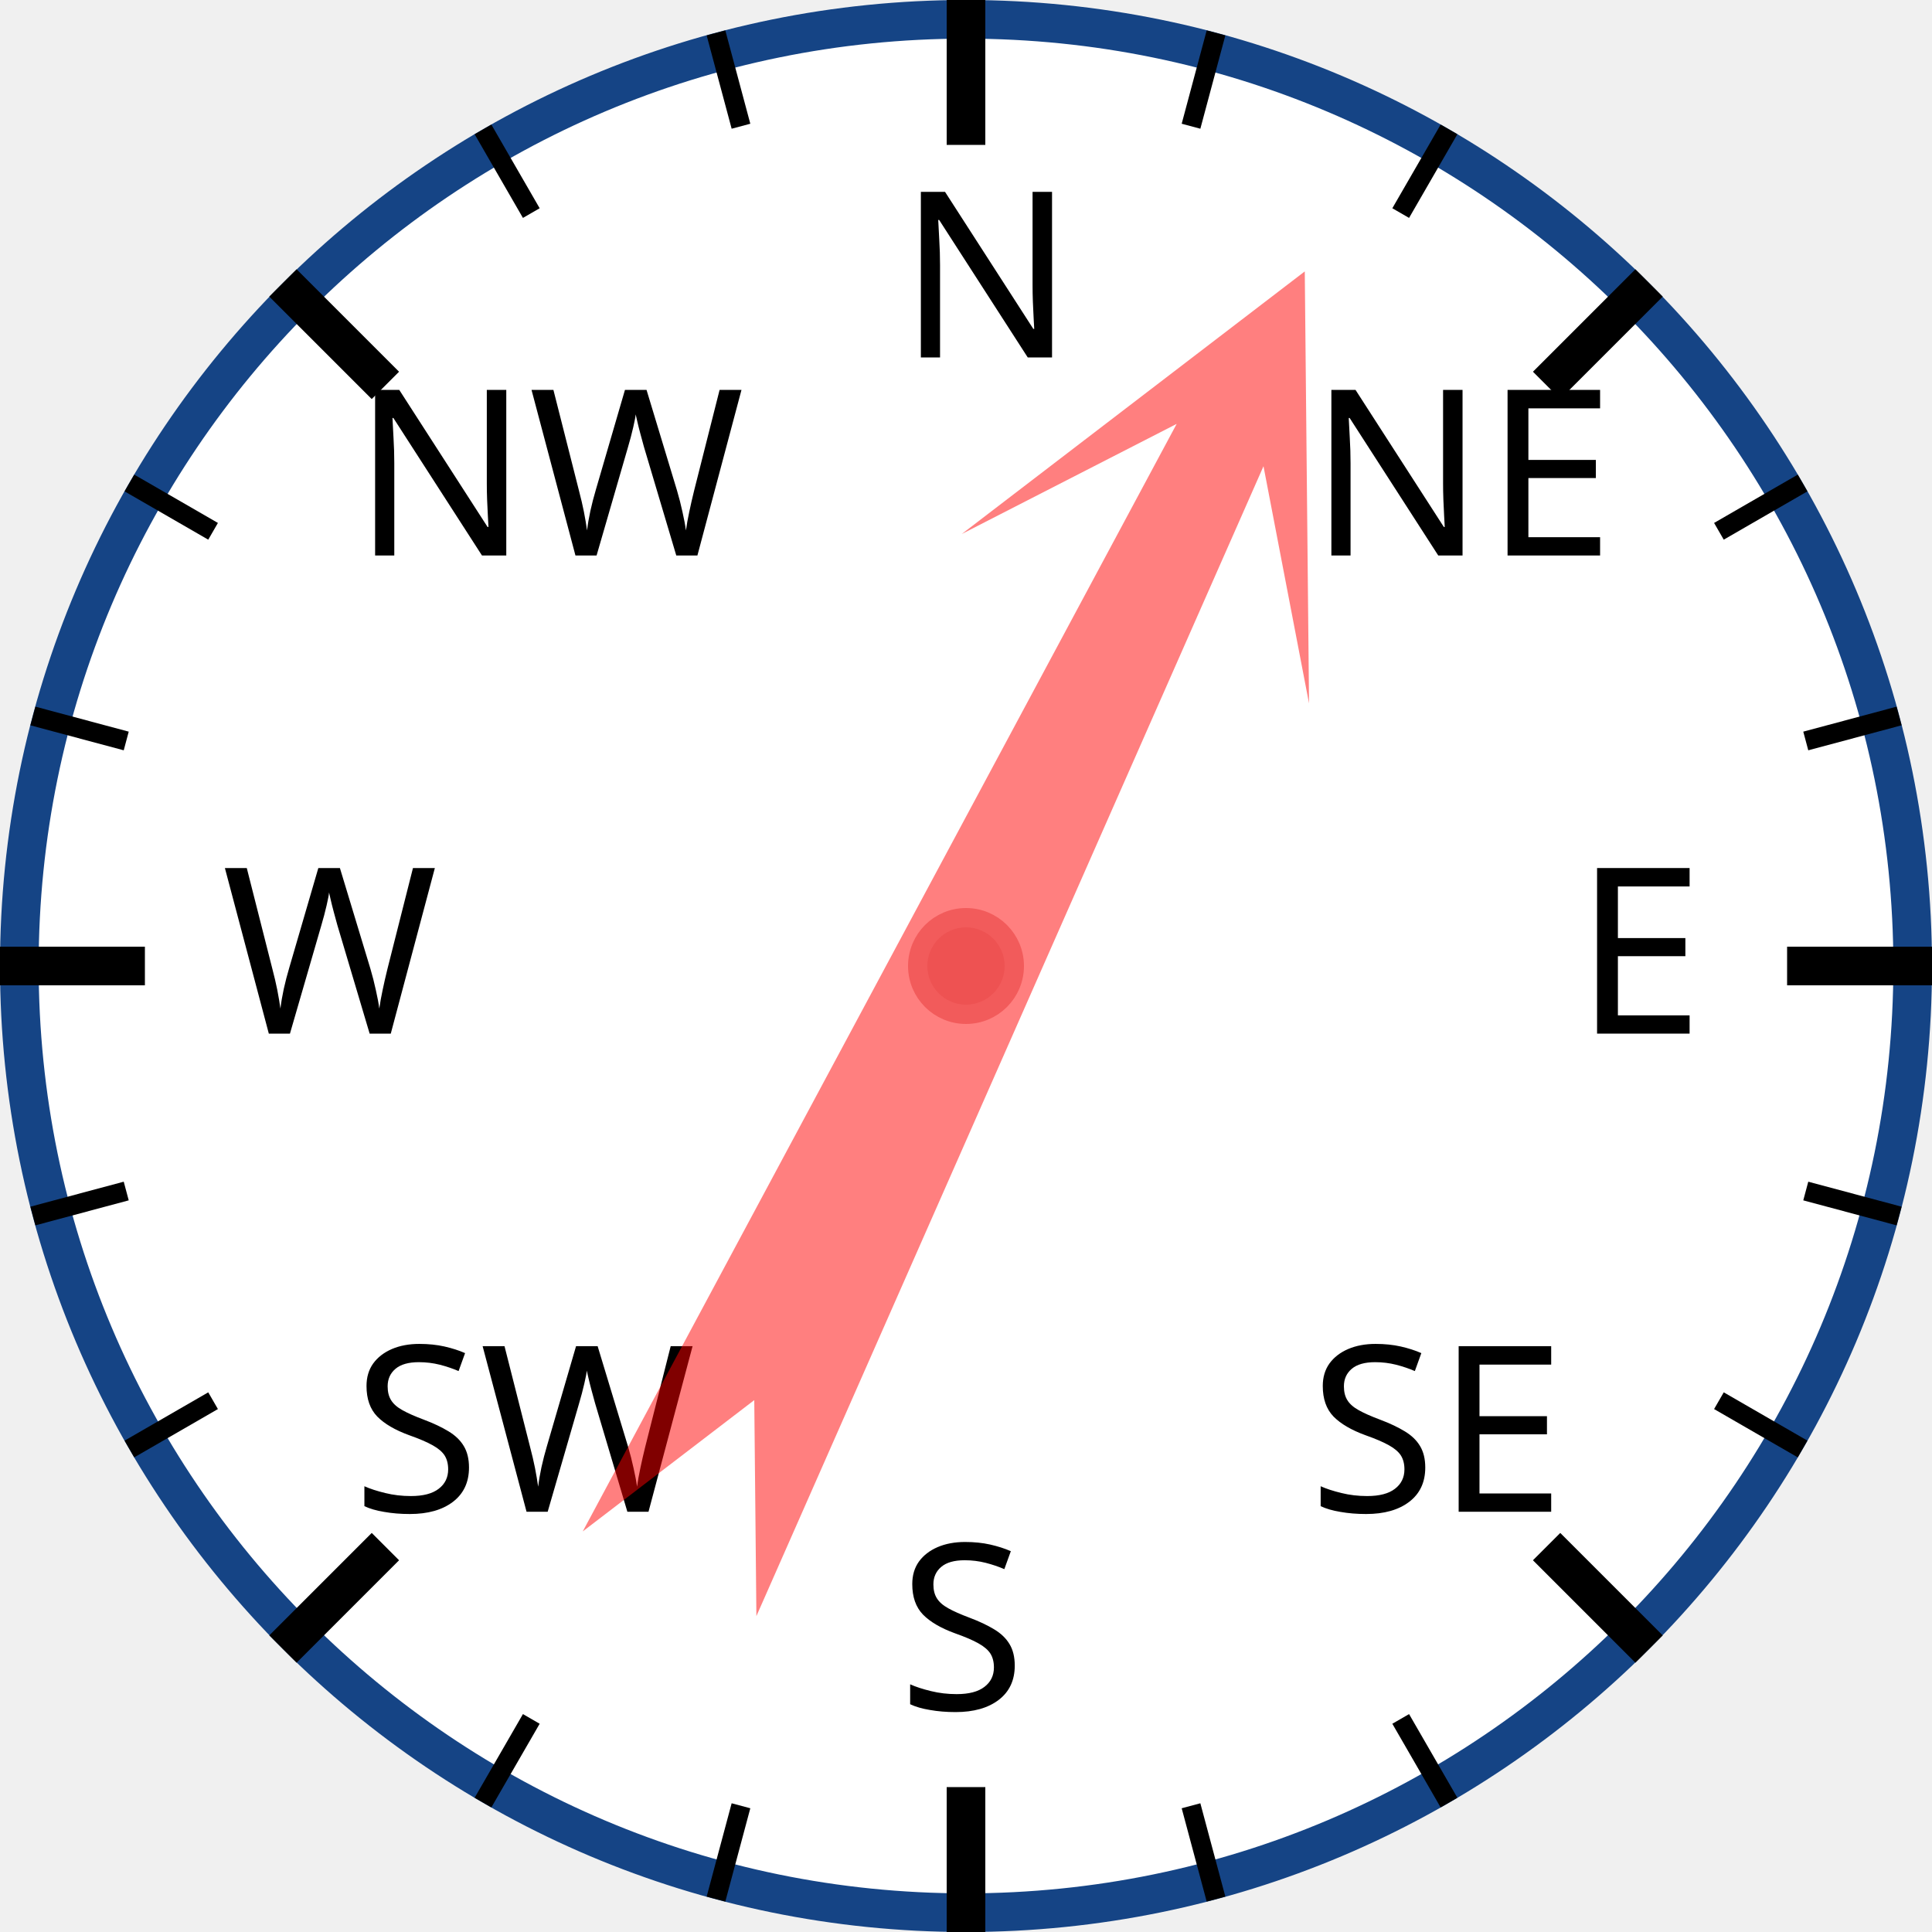
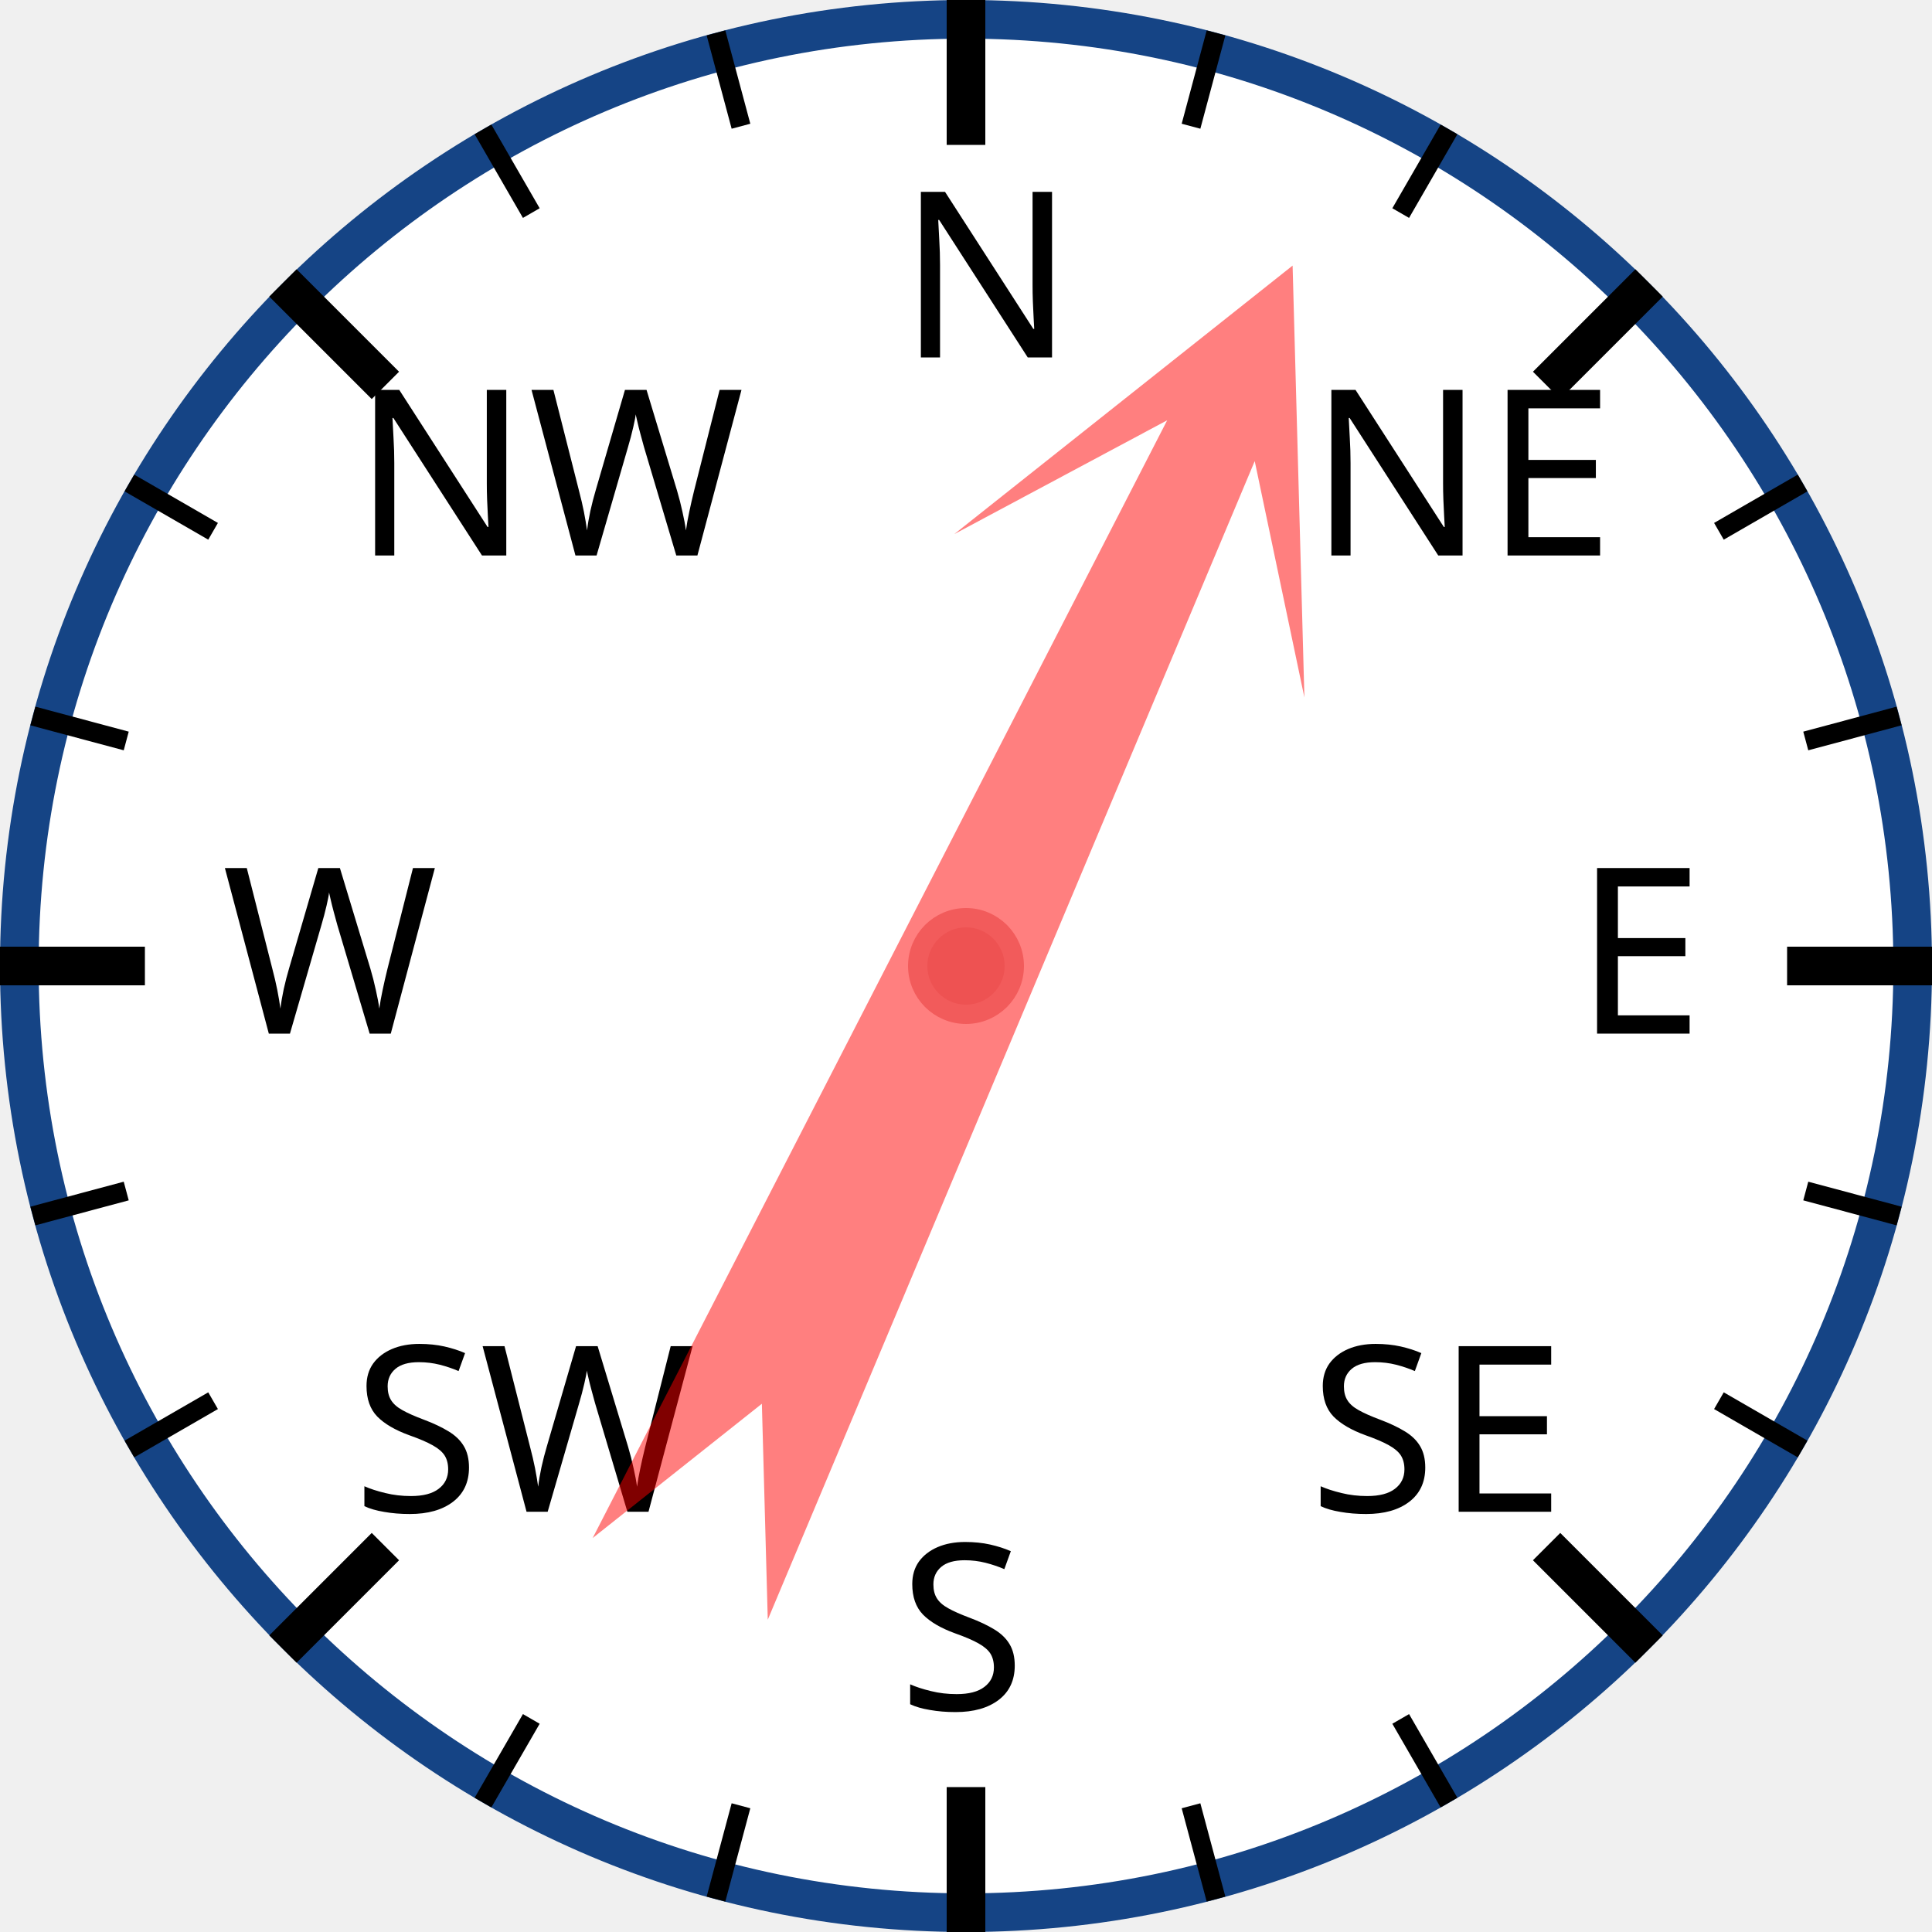
<svg xmlns="http://www.w3.org/2000/svg" width="120px" height="120px" viewBox="0 0 200 200">
  <circle cx="100" cy="100" r="98" style="fill: white; stroke: #154485; stroke-width: 4;" />
  <text x="93.0" y="37.0" style="font-family: sans-serif; font-size: 18pt;">N</text>
  <line x1="100.0" y1="0.0" x2="100.0" y2="15.0" style="stroke: black; stroke-width: 4;" />
  <line x1="74.118" y1="3.407" x2="76.706" y2="13.067" style="stroke: black; stroke-width: 2;" />
  <line x1="50" y1="13.397" x2="55" y2="22.058" style="stroke: black; stroke-width: 2;" />
  <text x="36.503" y="57.503" style="font-family: sans-serif; font-size: 18pt;">NW</text>
  <line x1="29.289" y1="29.289" x2="39.896" y2="39.896" style="stroke: black; stroke-width: 4;" />
  <line x1="13.397" y1="50" x2="22.058" y2="55" style="stroke: black; stroke-width: 2;" />
  <line x1="3.407" y1="74.118" x2="13.067" y2="76.706" style="stroke: black; stroke-width: 2;" />
  <text x="23.0" y="107.0" style="font-family: sans-serif; font-size: 18pt;">W</text>
  <line x1="0.0" y1="100.0" x2="15.0" y2="100.0" style="stroke: black; stroke-width: 4;" />
  <line x1="3.407" y1="125.882" x2="13.067" y2="123.294" style="stroke: black; stroke-width: 2;" />
  <line x1="13.397" y1="150" x2="22.058" y2="145" style="stroke: black; stroke-width: 2;" />
  <text x="36.503" y="156.497" style="font-family: sans-serif; font-size: 18pt;">SW</text>
  <line x1="29.289" y1="170.711" x2="39.896" y2="160.104" style="stroke: black; stroke-width: 4;" />
  <line x1="50" y1="186.603" x2="55" y2="177.942" style="stroke: black; stroke-width: 2;" />
  <line x1="74.118" y1="196.593" x2="76.706" y2="186.933" style="stroke: black; stroke-width: 2;" />
  <text x="93" y="177.0" style="font-family: sans-serif; font-size: 18pt;">S</text>
  <line x1="100" y1="200.0" x2="100" y2="185.0" style="stroke: black; stroke-width: 4;" />
  <line x1="125.882" y1="196.593" x2="123.294" y2="186.933" style="stroke: black; stroke-width: 2;" />
  <line x1="150.0" y1="186.603" x2="145.0" y2="177.942" style="stroke: black; stroke-width: 2;" />
  <text x="135.497" y="156.497" style="font-family: sans-serif; font-size: 18pt;">SE</text>
  <line x1="170.711" y1="170.711" x2="160.104" y2="160.104" style="stroke: black; stroke-width: 4;" />
  <line x1="186.603" y1="150" x2="177.942" y2="145" style="stroke: black; stroke-width: 2;" />
  <line x1="196.593" y1="125.882" x2="186.933" y2="123.294" style="stroke: black; stroke-width: 2;" />
  <text x="163.0" y="107" style="font-family: sans-serif; font-size: 18pt;">E</text>
  <line x1="200.0" y1="100" x2="185.0" y2="100" style="stroke: black; stroke-width: 4;" />
  <line x1="196.593" y1="74.118" x2="186.933" y2="76.706" style="stroke: black; stroke-width: 2;" />
  <line x1="186.603" y1="50" x2="177.942" y2="55" style="stroke: black; stroke-width: 2;" />
  <text x="135.497" y="57.503" style="font-family: sans-serif; font-size: 18pt;">NE</text>
  <line x1="170.711" y1="29.289" x2="160.104" y2="39.896" style="stroke: black; stroke-width: 4;" />
  <line x1="150" y1="13.397" x2="145" y2="22.058" style="stroke: black; stroke-width: 2;" />
  <line x1="125.882" y1="3.407" x2="123.294" y2="13.067" style="stroke: black; stroke-width: 2;" />
-   <polygon points="100 20 120 60 105 40 110 170 100 150 90 170 95 40 80 60" style="fill: red; fill-opacity: 0.5;" transform="rotate(26,100,100)" />
+   <polygon points="100 20 120 60 105 40 110 170 100 150 90 170 95 40 80 60" style="fill: red; fill-opacity: 0.5;" transform="rotate(25,100,100)" />
  <circle cx="100" cy="100" r="5" style="fill: #EE5252; stroke: #F25B5B; stroke-width: 2;" />
</svg>
